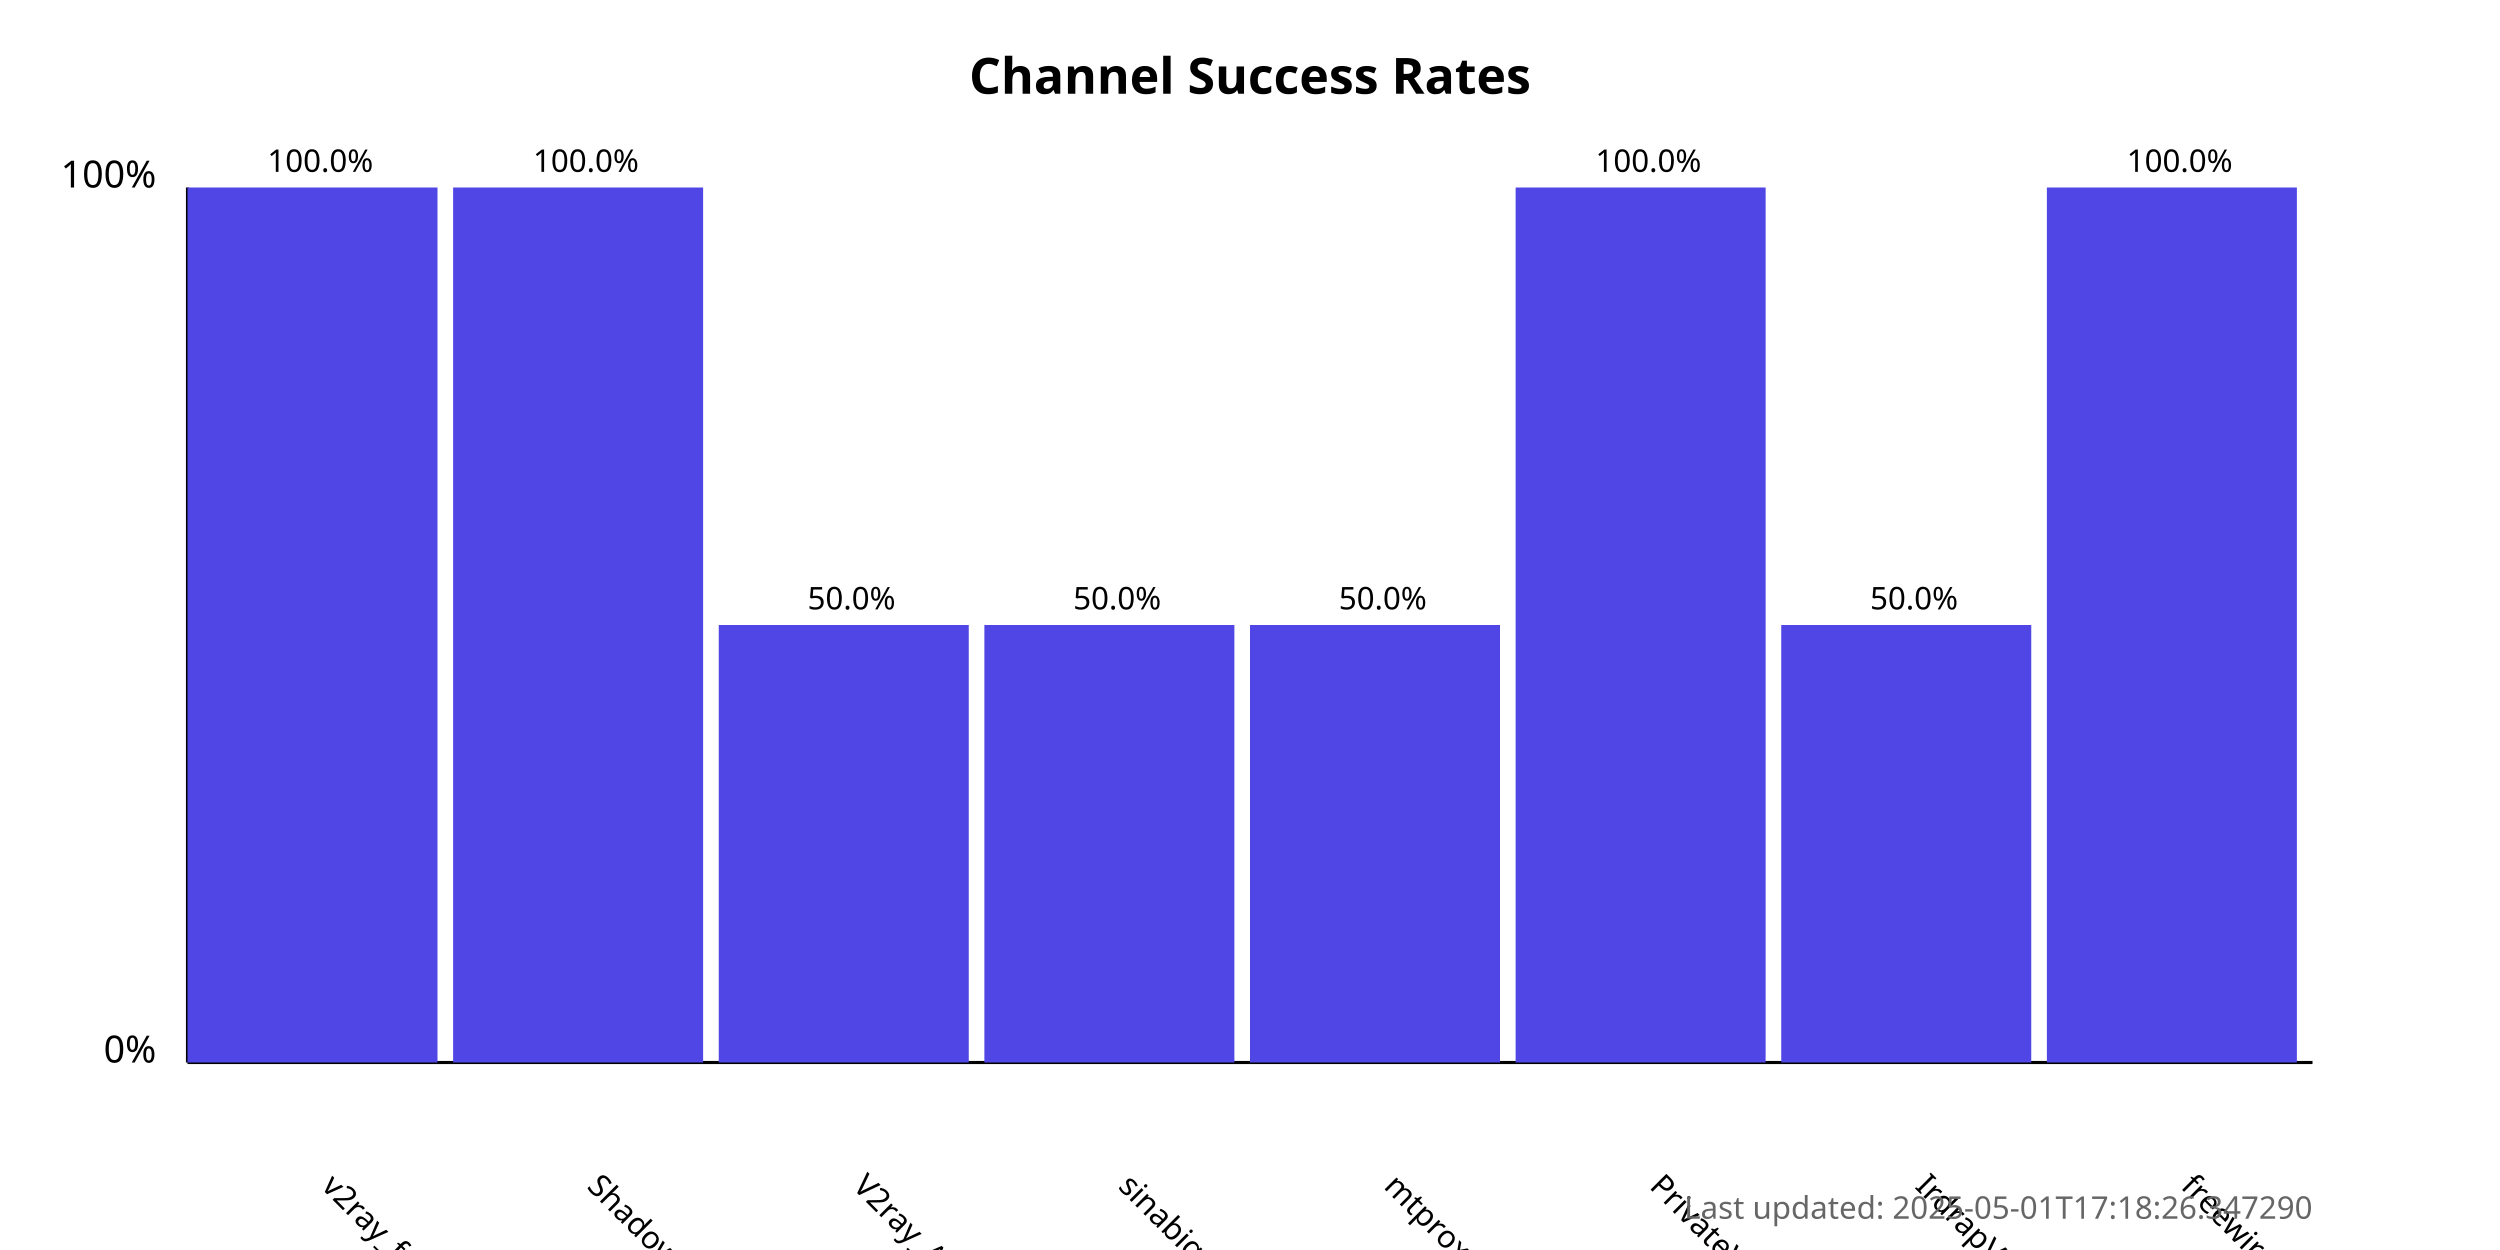
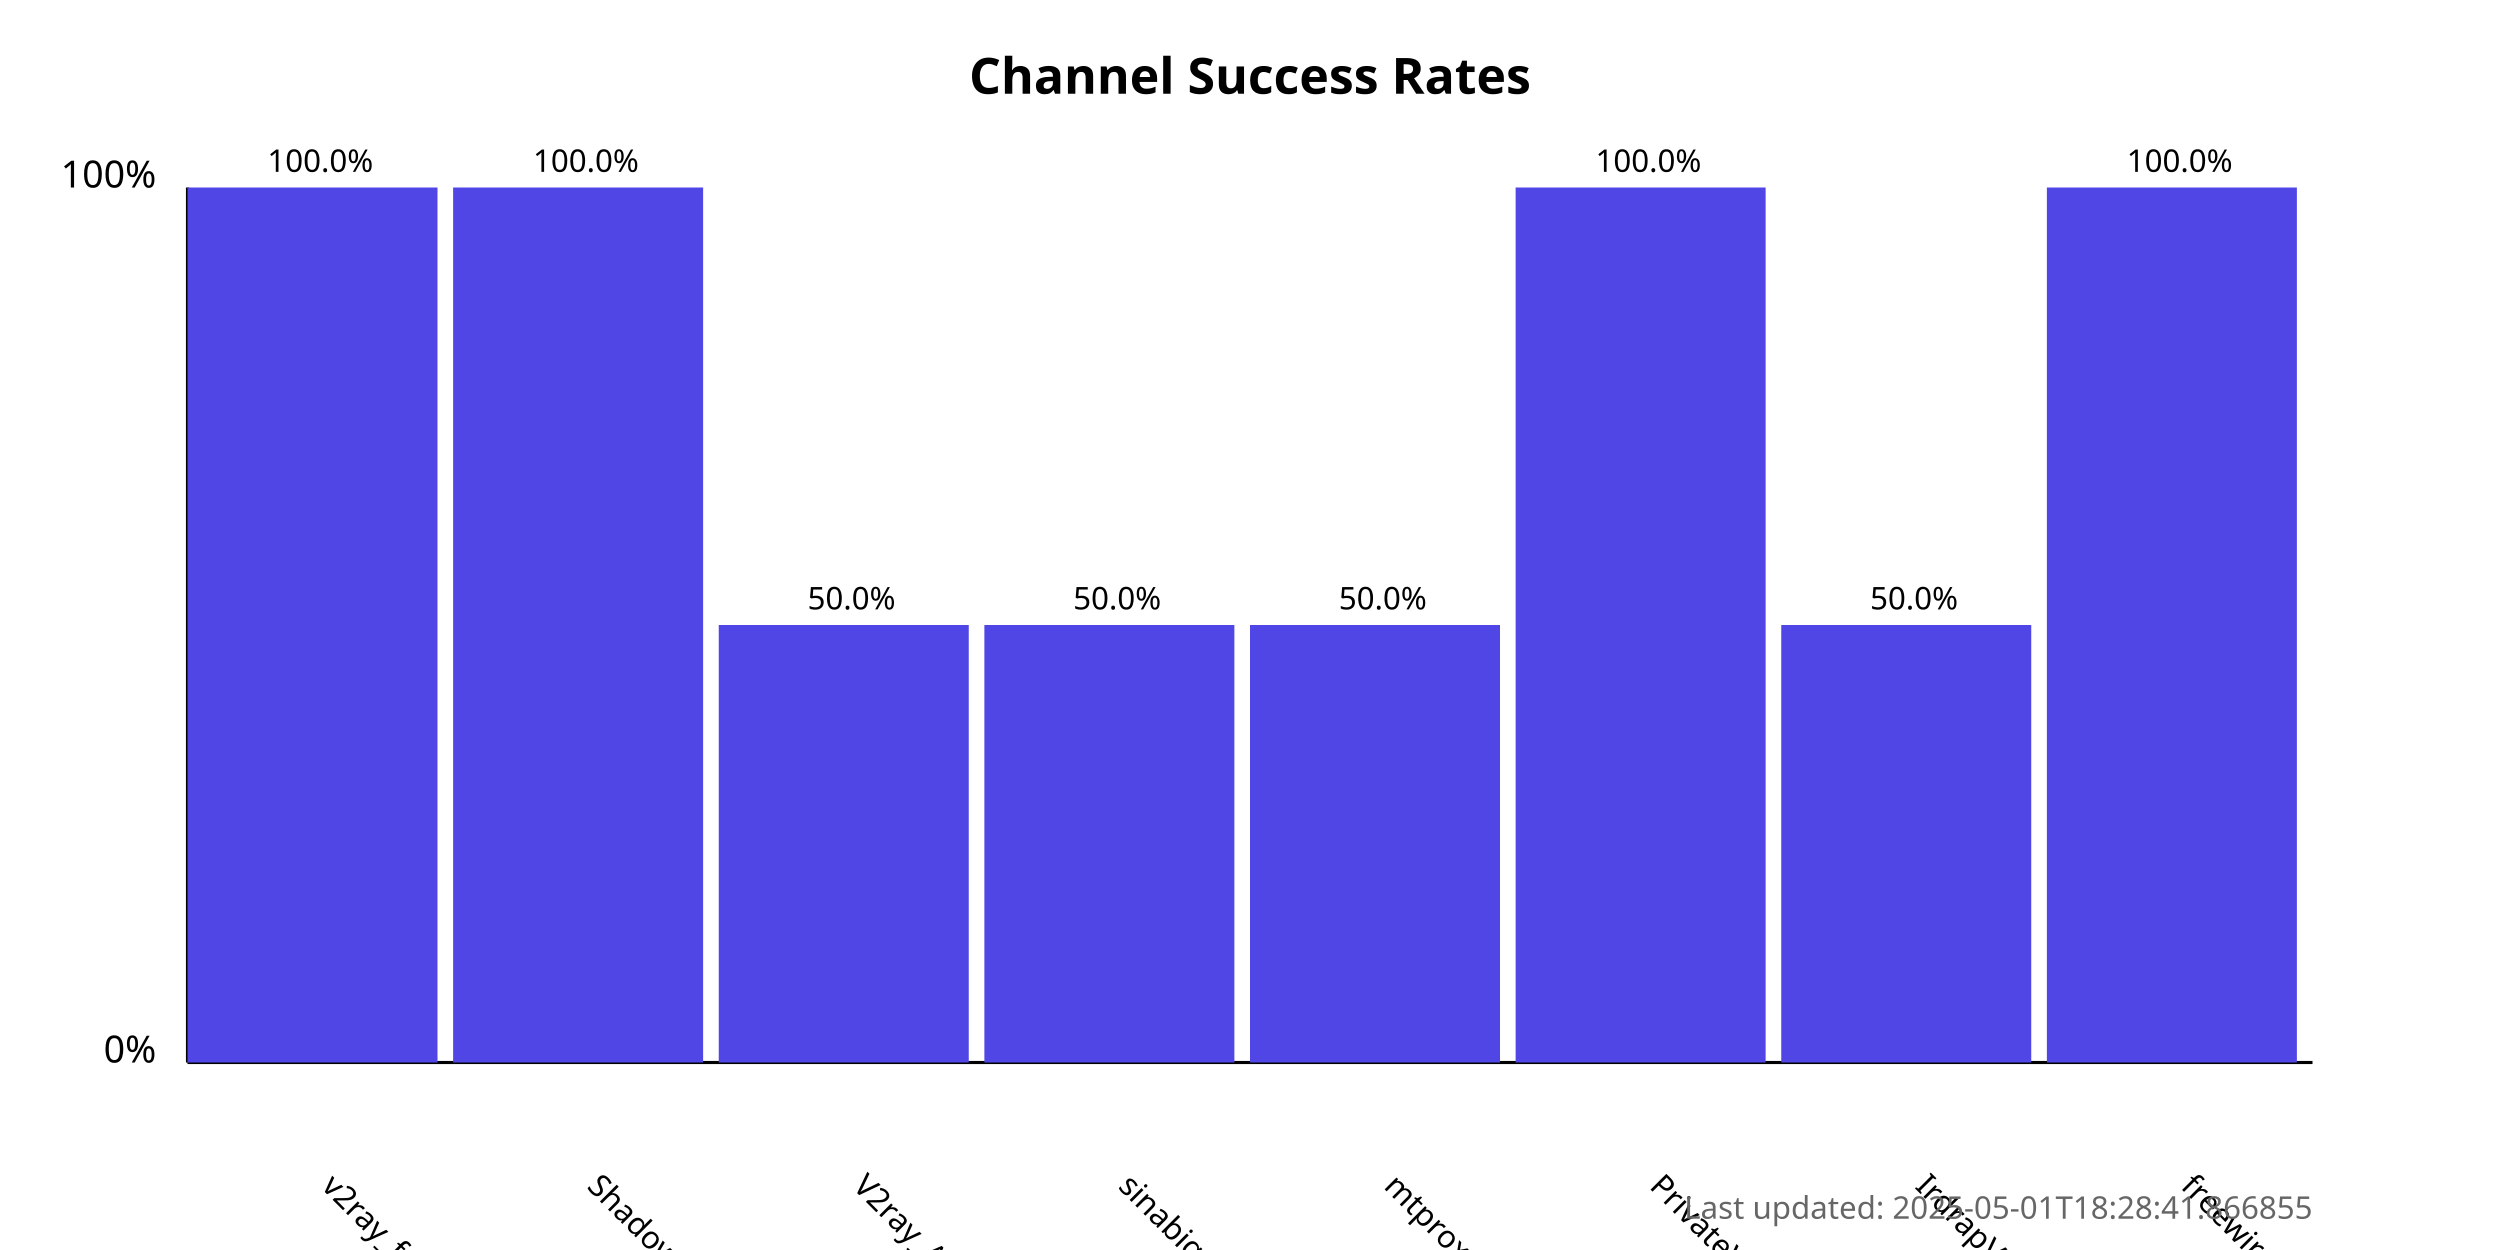
<svg xmlns="http://www.w3.org/2000/svg" width="800" height="400">
  <style>
            .chart-title { font: bold 16px sans-serif; }
            .axis-label { font: 12px sans-serif; }
            .tick-label { font: 10px sans-serif; }
            .bar { fill: #4f46e5; }
            .bar:hover { fill: #6366f1; }
            .timestamp { font: 10px sans-serif; fill: #666; }
        </style>
  <text x="400.0" y="30" text-anchor="middle" class="chart-title">
            Channel Success Rates
        </text>
  <line x1="60" y1="340" x2="60" y2="60" stroke="black" stroke-width="1" />
  <line x1="60" y1="340" x2="740" y2="340" stroke="black" stroke-width="1" />
  <text x="50" y="340" text-anchor="end" class="axis-label">0%</text>
  <text x="50" y="60" text-anchor="end" class="axis-label">100%</text>
  <g>
    <rect x="60" y="60.0" width="80.0" height="280.0" class="bar" />
    <text x="102.5" y="380" transform="rotate(45, 102.5, 380)" text-anchor="start" class="tick-label">
                v2ray_free_conf
            </text>
    <text x="102.5" y="55.0" text-anchor="middle" class="tick-label">
                100.0%
            </text>
  </g>
  <g>
    <rect x="145.0" y="60.0" width="80.0" height="280.0" class="bar" />
    <text x="187.5" y="380" transform="rotate(45, 187.5, 380)" text-anchor="start" class="tick-label">
                ShadowProxy66
            </text>
    <text x="187.5" y="55.0" text-anchor="middle" class="tick-label">
                100.0%
            </text>
  </g>
  <g>
    <rect x="230.0" y="200.0" width="80.0" height="140.0" class="bar" />
    <text x="272.5" y="380" transform="rotate(45, 272.5, 380)" text-anchor="start" class="tick-label">
                V2ray_Alpha
            </text>
    <text x="272.5" y="195.0" text-anchor="middle" class="tick-label">
                50.0%
            </text>
  </g>
  <g>
    <rect x="315.0" y="200.0" width="80.0" height="140.0" class="bar" />
    <text x="357.5" y="380" transform="rotate(45, 357.5, 380)" text-anchor="start" class="tick-label">
                sinabigo
            </text>
    <text x="357.5" y="195.0" text-anchor="middle" class="tick-label">
                50.0%
            </text>
  </g>
  <g>
    <rect x="400.0" y="200.0" width="80.0" height="140.0" class="bar" />
    <text x="442.5" y="380" transform="rotate(45, 442.5, 380)" text-anchor="start" class="tick-label">
                mtproxy_lists
            </text>
    <text x="442.5" y="195.0" text-anchor="middle" class="tick-label">
                50.0%
            </text>
  </g>
  <g>
    <rect x="485.0" y="60.0" width="80.0" height="280.0" class="bar" />
    <text x="527.5" y="380" transform="rotate(45, 527.5, 380)" text-anchor="start" class="tick-label">
                PrivateVPNs
            </text>
    <text x="527.5" y="55.0" text-anchor="middle" class="tick-label">
                100.0%
            </text>
  </g>
  <g>
    <rect x="570.0" y="200.0" width="80.0" height="140.0" class="bar" />
    <text x="612.5" y="380" transform="rotate(45, 612.5, 380)" text-anchor="start" class="tick-label">
                IrdrapVPNnews
            </text>
    <text x="612.5" y="195.0" text-anchor="middle" class="tick-label">
                50.0%
            </text>
  </g>
  <g>
    <rect x="655.0" y="60.0" width="80.0" height="280.0" class="bar" />
    <text x="697.5" y="380" transform="rotate(45, 697.5, 380)" text-anchor="start" class="tick-label">
                freewireguard
            </text>
    <text x="697.5" y="55.0" text-anchor="middle" class="tick-label">
                100.0%
            </text>
  </g>
  <text x="740" y="390" text-anchor="end" class="timestamp">
-             Last updated: 2025-05-01T17:18:26.347290
+             Last updated: 2025-05-01T18:28:41.866855
        </text>
</svg>
